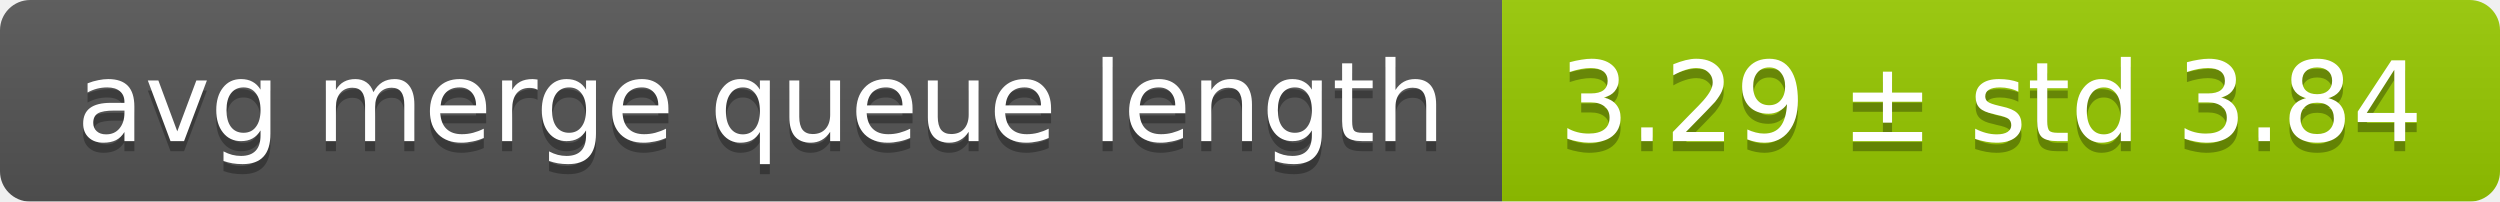
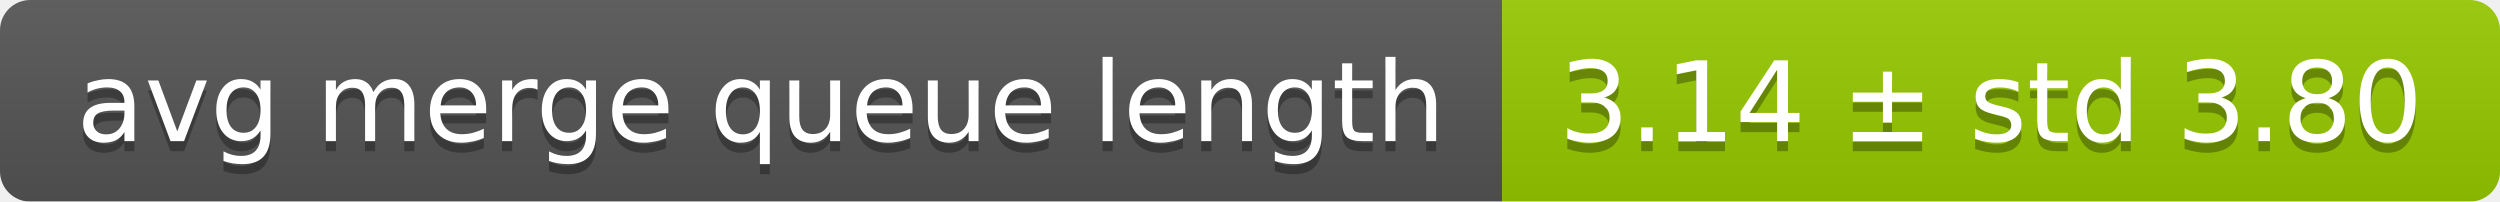
<svg xmlns="http://www.w3.org/2000/svg" width="248" height="20">
  <linearGradient id="smooth" x2="0" y2="100%">
    <stop offset="0" stop-color="#bbb" stop-opacity=".1" />
    <stop offset="1" stop-opacity=".1" />
  </linearGradient>
  <mask id="round">
    <rect width="248" height="20" rx="3" fill="#fff" />
  </mask>
  <g mask="url(#round)">
    <rect width="149" height="20" fill="#555" />
    <rect x="149" width="99" height="20" fill="#97ca00" />
    <rect width="248" height="20" fill="url(#smooth)" />
  </g>
  <g fill="#fff" text-anchor="middle" font-family="DejaVu Sans,Verdana,Geneva,sans-serif" font-size="11">
    <text x="75.5" y="15" fill="#010101" fill-opacity=".3">avg merge queue length</text>
    <text x="75.5" y="14">avg merge queue length</text>
-     <text x="197.5" y="15" fill="#010101" fill-opacity=".3">3.29 ± std 3.84</text>
-     <text x="197.5" y="14">3.29 ± std 3.84</text>
+     <text x="197.5" y="15" fill="#010101" fill-opacity=".3">3.14 ± std 3.80</text>
+     <text x="197.5" y="14">3.14 ± std 3.80</text>
  </g>
</svg>
